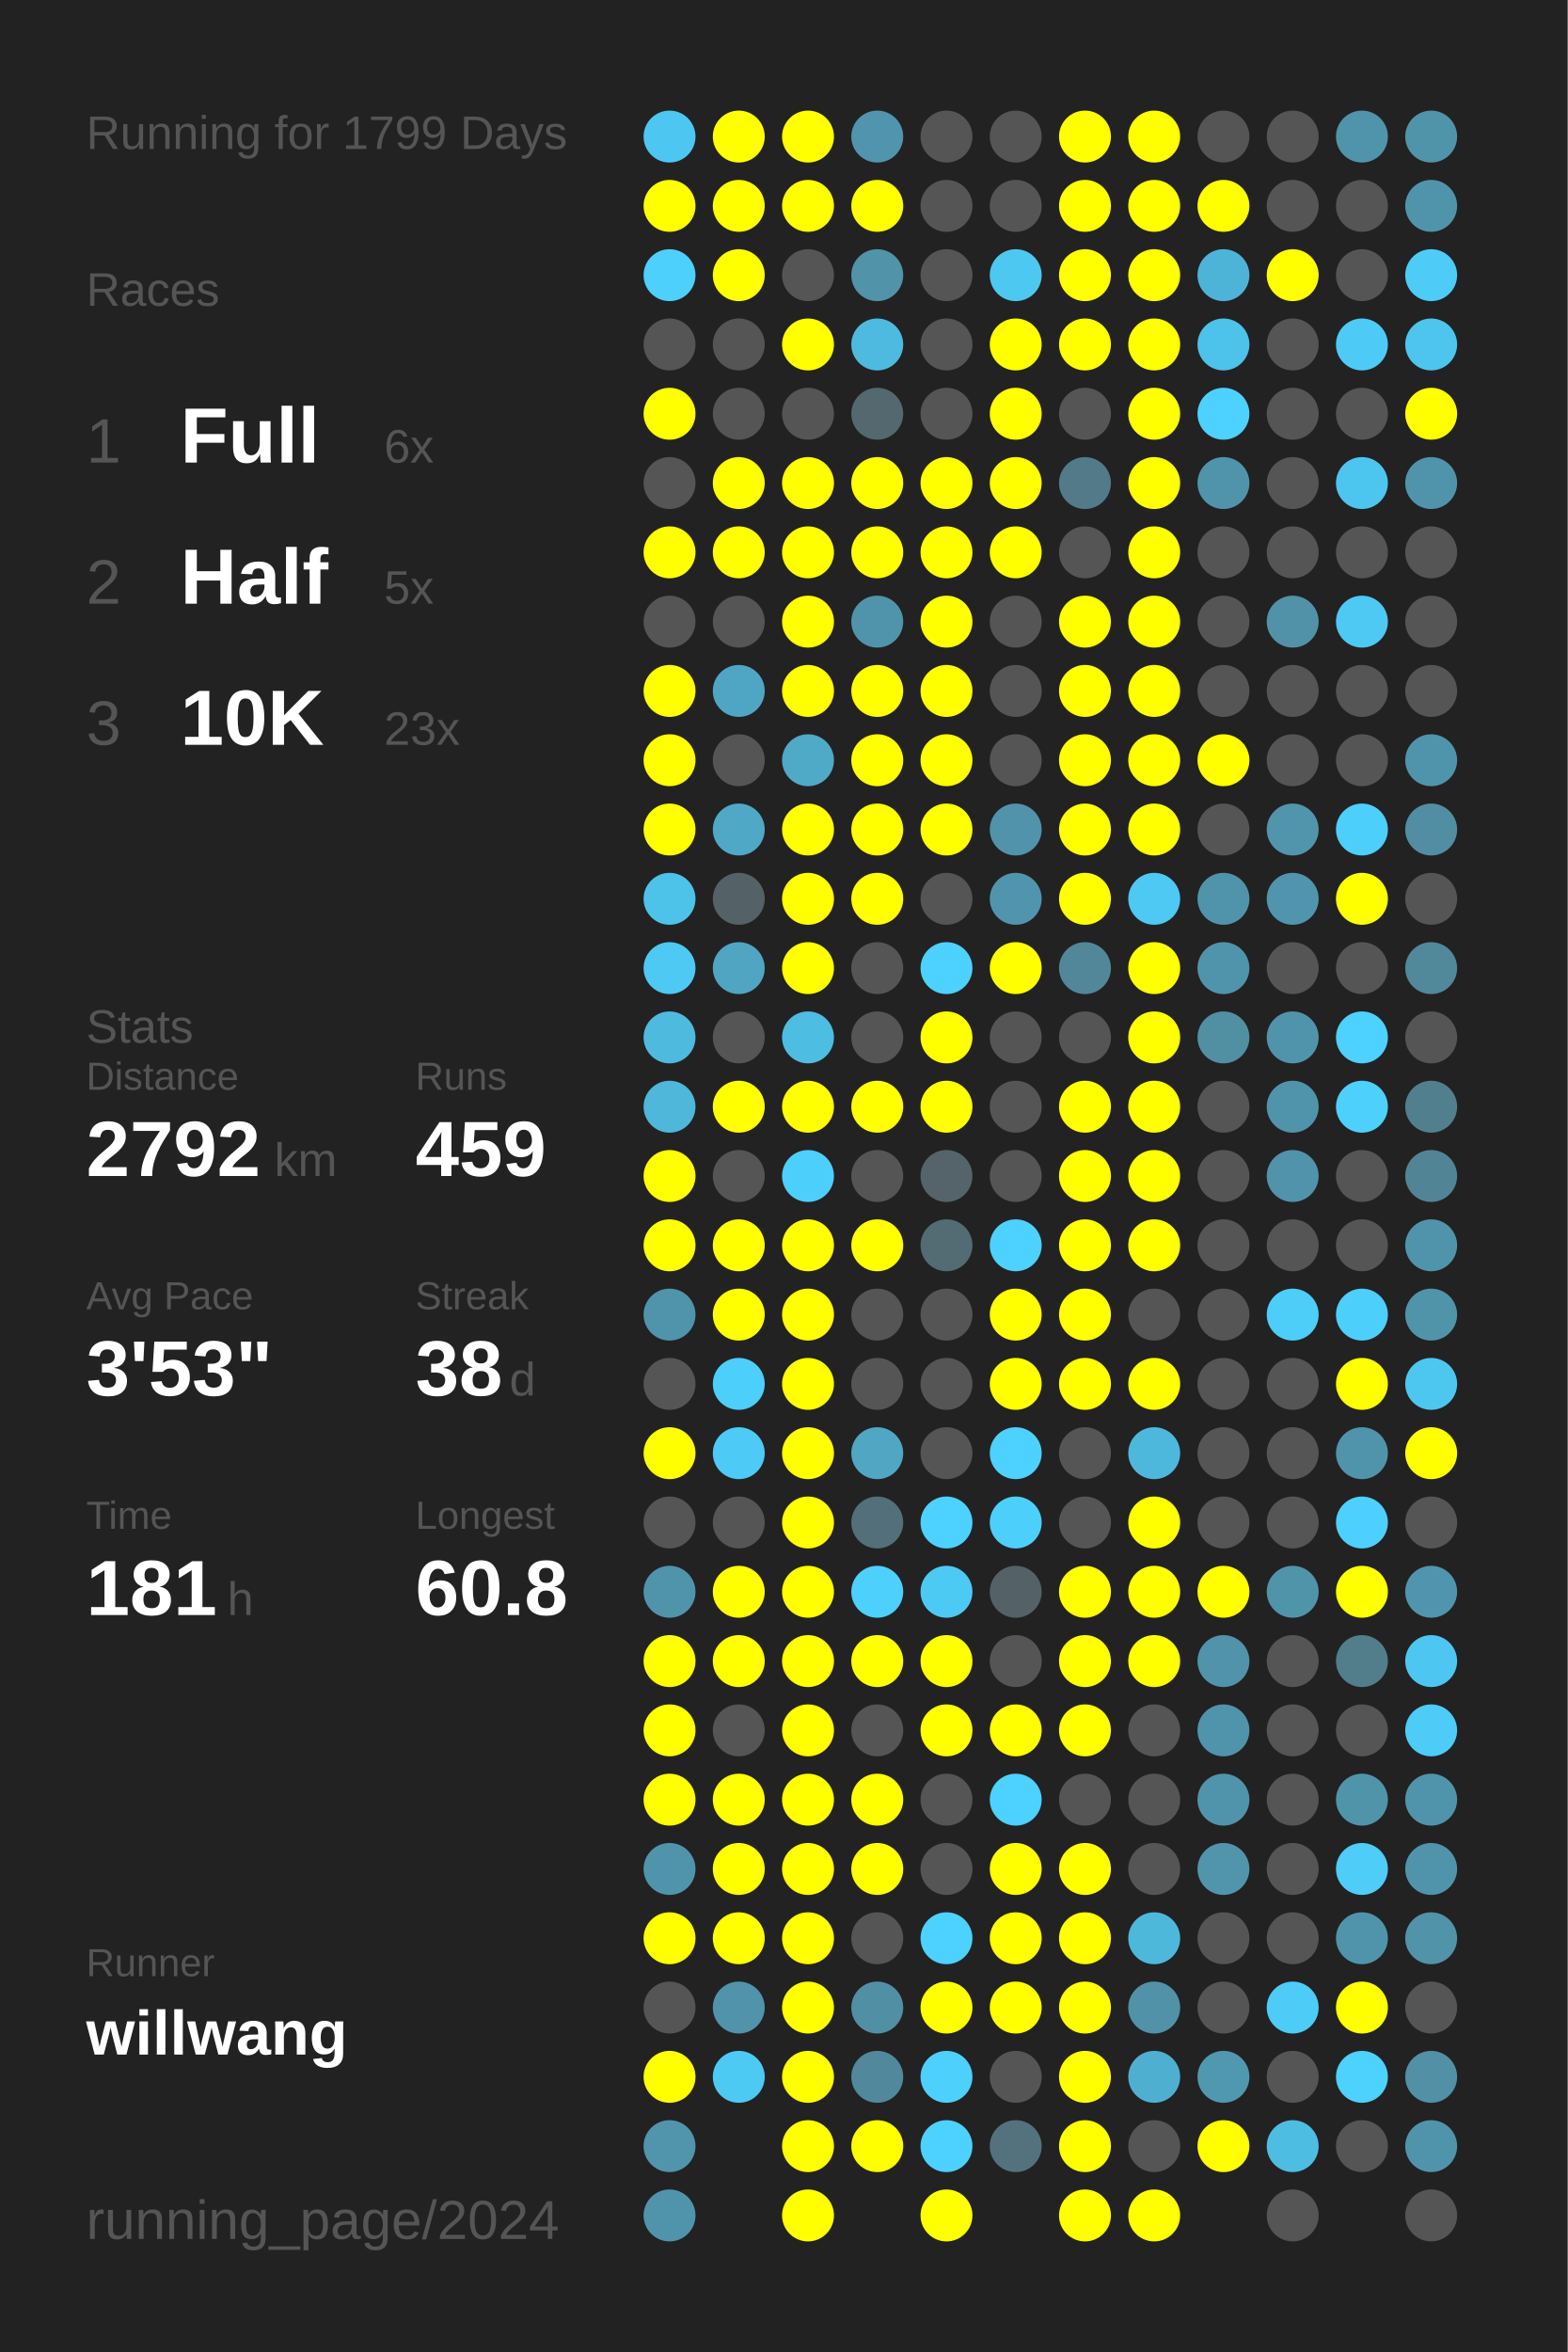
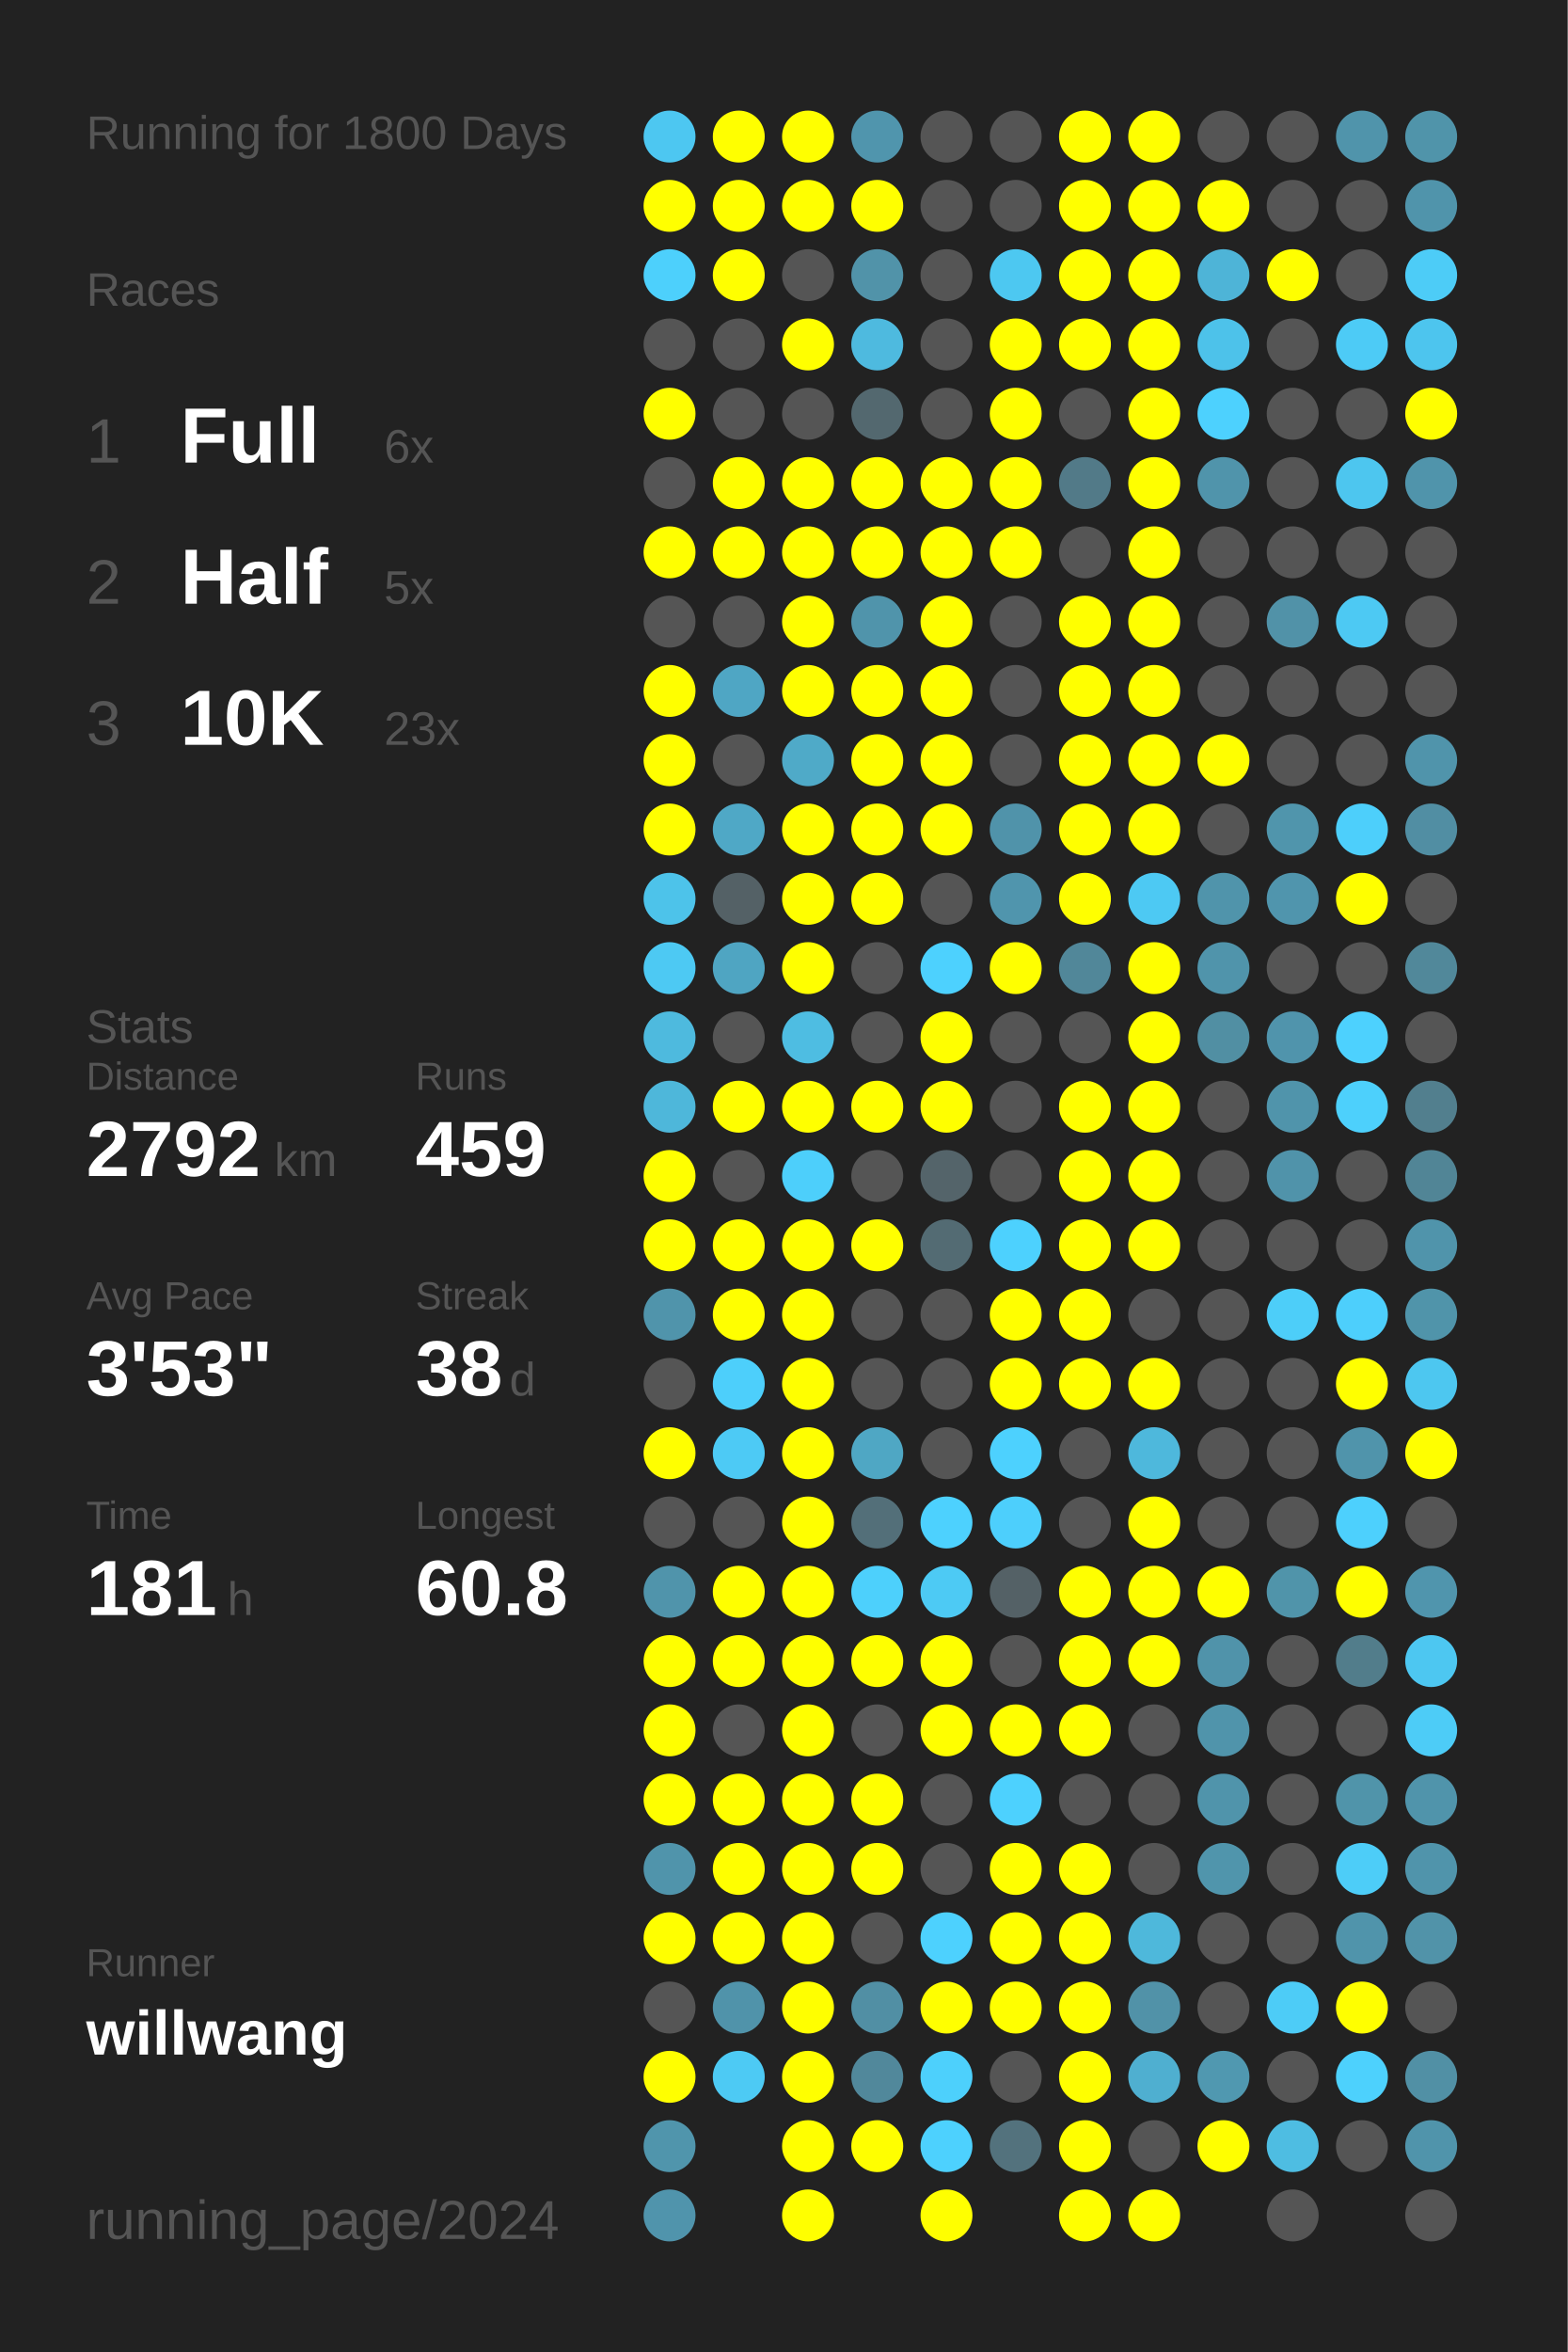
<svg xmlns="http://www.w3.org/2000/svg" baseProfile="full" height="300mm" version="1.1" viewBox="0,0,200,300" width="200mm">
  <defs />
  <rect fill="#222222" height="300" width="200" x="0" y="0" />
-   <text fill="#555555" style="font-size:6px; font-family:Arial;" x="11" y="19">Running for 1799 Days</text>
+   <text fill="#555555" style="font-size:6px; font-family:Arial;" x="11" y="19">Running for 1800 Days</text>
  <text fill="#555555" style="font-size:6px; font-family:Arial;" x="11" y="39">Races</text>
  <text fill="#555555" style="font-size:8px; font-family:Arial;" x="11" y="59">1</text>
  <text fill="#FFFFFF" style="font-size:10px; font-family:Arial; font-weight:bold;" x="23" y="59">Full</text>
  <text fill="#555555" style="font-size:6px; font-family:Arial;" x="49" y="59">6x</text>
  <text fill="#555555" style="font-size:8px; font-family:Arial;" x="11" y="77">2</text>
  <text fill="#FFFFFF" style="font-size:10px; font-family:Arial; font-weight:bold;" x="23" y="77">Half</text>
  <text fill="#555555" style="font-size:6px; font-family:Arial;" x="49" y="77">5x</text>
  <text fill="#555555" style="font-size:8px; font-family:Arial;" x="11" y="95">3</text>
  <text fill="#FFFFFF" style="font-size:10px; font-family:Arial; font-weight:bold;" x="23" y="95">10K</text>
  <text fill="#555555" style="font-size:6px; font-family:Arial;" x="49" y="95">23x</text>
  <text fill="#555555" style="font-size:6px; font-family:Arial;" x="11" y="133">Stats</text>
  <text fill="#555555" style="font-size:5px; font-family:Arial;" x="11" y="139">Distance</text>
  <text fill="#FFFFFF" style="font-size:10px; font-family:Arial; font-weight:bold;" x="11" y="150">2792</text>
  <text fill="#555555" style="font-size:6px; font-family:Arial;" x="35" y="150">km</text>
  <text fill="#555555" style="font-size:5px; font-family:Arial;" x="53" y="139">Runs</text>
  <text fill="#FFFFFF" style="font-size:10px; font-family:Arial; font-weight:bold;" x="53" y="150">459</text>
  <text fill="#555555" style="font-size:5px; font-family:Arial;" x="11" y="167">Avg Pace</text>
  <text fill="#FFFFFF" style="font-size:10px; font-family:Arial; font-weight:bold;" x="11" y="178">3'53"</text>
  <text fill="#555555" style="font-size:5px; font-family:Arial;" x="53" y="167">Streak</text>
  <text fill="#FFFFFF" style="font-size:10px; font-family:Arial; font-weight:bold;" x="53" y="178">38</text>
  <text fill="#555555" style="font-size:6px; font-family:Arial;" x="65" y="178">d</text>
  <text fill="#555555" style="font-size:5px; font-family:Arial;" x="11" y="195">Time</text>
  <text fill="#FFFFFF" style="font-size:10px; font-family:Arial; font-weight:bold;" x="11" y="206">181</text>
  <text fill="#555555" style="font-size:6px; font-family:Arial;" x="29" y="206">h</text>
  <text fill="#555555" style="font-size:5px; font-family:Arial;" x="53" y="195">Longest</text>
  <text fill="#FFFFFF" style="font-size:10px; font-family:Arial; font-weight:bold;" x="53" y="206">60.8</text>
  <text fill="#555555" style="font-size:5px; font-family:Arial;" x="11" y="252.065">Runner</text>
  <text fill="#FFFFFF" style="font-size:8px; font-family:Arial; font-weight:bold;" x="11" y="262.065">willwang</text>
  <text fill="#555555" style="font-size:7px; font-family:Arial;" x="11" y="285.581">running_page/2024</text>
  <circle cx="85.417" cy="17.419" fill="#4dc7f1" r="3.312" />
  <circle cx="85.417" cy="26.258" fill="#FFFF00" r="3.312" />
  <circle cx="85.417" cy="35.097" fill="#4dd0fc" r="3.312" />
  <circle cx="85.417" cy="43.935" fill="#555555" r="3.312" />
  <circle cx="85.417" cy="52.774" fill="#FFFF00" r="3.312" />
  <circle cx="85.417" cy="61.613" fill="#555555" r="3.312" />
  <circle cx="85.417" cy="70.452" fill="#FFFF00" r="3.312" />
  <circle cx="85.417" cy="79.29" fill="#555555" r="3.312" />
  <circle cx="85.417" cy="88.129" fill="#FFFF00" r="3.312" />
  <circle cx="85.417" cy="96.968" fill="#FFFF00" r="3.312" />
  <circle cx="85.417" cy="105.806" fill="#FFFF00" r="3.312" />
  <circle cx="85.417" cy="114.645" fill="#4dc3ea" r="3.312" />
  <circle cx="85.417" cy="123.484" fill="#4dc9f3" r="3.312" />
  <circle cx="85.417" cy="132.323" fill="#4ebade" r="3.312" />
  <circle cx="85.417" cy="141.161" fill="#4eb7da" r="3.312" />
  <circle cx="85.417" cy="150" fill="#FFFF00" r="3.312" />
  <circle cx="85.417" cy="158.839" fill="#FFFF00" r="3.312" />
  <circle cx="85.417" cy="167.677" fill="#5094ab" r="3.312" />
  <circle cx="85.417" cy="176.516" fill="#555555" r="3.312" />
  <circle cx="85.417" cy="185.355" fill="#FFFF00" r="3.312" />
  <circle cx="85.417" cy="194.194" fill="#555555" r="3.312" />
  <circle cx="85.417" cy="203.032" fill="#5094ab" r="3.312" />
  <circle cx="85.417" cy="211.871" fill="#FFFF00" r="3.312" />
  <circle cx="85.417" cy="220.71" fill="#FFFF00" r="3.312" />
  <circle cx="85.417" cy="229.548" fill="#FFFF00" r="3.312" />
  <circle cx="85.417" cy="238.387" fill="#5094ab" r="3.312" />
  <circle cx="85.417" cy="247.226" fill="#FFFF00" r="3.312" />
  <circle cx="85.417" cy="256.065" fill="#555555" r="3.312" />
  <circle cx="85.417" cy="264.903" fill="#FFFF00" r="3.312" />
  <circle cx="85.417" cy="273.742" fill="#5095ac" r="3.312" />
  <circle cx="85.417" cy="282.581" fill="#5094ac" r="3.312" />
  <circle cx="94.25" cy="17.419" fill="#FFFF00" r="3.312" />
  <circle cx="94.25" cy="26.258" fill="#FFFF00" r="3.312" />
  <circle cx="94.25" cy="35.097" fill="#FFFF00" r="3.312" />
  <circle cx="94.25" cy="43.935" fill="#555555" r="3.312" />
  <circle cx="94.25" cy="52.774" fill="#555555" r="3.312" />
  <circle cx="94.25" cy="61.613" fill="#FFFF00" r="3.312" />
  <circle cx="94.25" cy="70.452" fill="#FFFF00" r="3.312" />
  <circle cx="94.25" cy="79.29" fill="#555555" r="3.312" />
  <circle cx="94.25" cy="88.129" fill="#4fa6c4" r="3.312" />
  <circle cx="94.25" cy="96.968" fill="#555555" r="3.312" />
  <circle cx="94.25" cy="105.806" fill="#4fa8c6" r="3.312" />
  <circle cx="94.25" cy="114.645" fill="#546166" r="3.312" />
  <circle cx="94.25" cy="123.484" fill="#4fa5c2" r="3.312" />
  <circle cx="94.25" cy="132.323" fill="#555555" r="3.312" />
  <circle cx="94.25" cy="141.161" fill="#FFFF00" r="3.312" />
  <circle cx="94.25" cy="150" fill="#555555" r="3.312" />
  <circle cx="94.25" cy="158.839" fill="#FFFF00" r="3.312" />
  <circle cx="94.25" cy="167.677" fill="#FFFF00" r="3.312" />
  <circle cx="94.25" cy="176.516" fill="#4dcffb" r="3.312" />
  <circle cx="94.25" cy="185.355" fill="#4dcaf5" r="3.312" />
  <circle cx="94.25" cy="194.194" fill="#555555" r="3.312" />
  <circle cx="94.25" cy="203.032" fill="#FFFF00" r="3.312" />
  <circle cx="94.25" cy="211.871" fill="#FFFF00" r="3.312" />
  <circle cx="94.25" cy="220.71" fill="#555555" r="3.312" />
  <circle cx="94.25" cy="229.548" fill="#FFFF00" r="3.312" />
  <circle cx="94.25" cy="238.387" fill="#FFFF00" r="3.312" />
  <circle cx="94.25" cy="247.226" fill="#FFFF00" r="3.312" />
  <circle cx="94.25" cy="256.065" fill="#5093aa" r="3.312" />
  <circle cx="94.25" cy="264.903" fill="#4dcaf4" r="3.312" />
  <circle cx="103.083" cy="17.419" fill="#FFFF00" r="3.312" />
  <circle cx="103.083" cy="26.258" fill="#FFFF00" r="3.312" />
  <circle cx="103.083" cy="35.097" fill="#555555" r="3.312" />
  <circle cx="103.083" cy="43.935" fill="#FFFF00" r="3.312" />
  <circle cx="103.083" cy="52.774" fill="#555555" r="3.312" />
  <circle cx="103.083" cy="61.613" fill="#FFFF00" r="3.312" />
  <circle cx="103.083" cy="70.452" fill="#FFFF00" r="3.312" />
  <circle cx="103.083" cy="79.29" fill="#FFFF00" r="3.312" />
  <circle cx="103.083" cy="88.129" fill="#FFFF00" r="3.312" />
  <circle cx="103.083" cy="96.968" fill="#4faac8" r="3.312" />
  <circle cx="103.083" cy="105.806" fill="#FFFF00" r="3.312" />
  <circle cx="103.083" cy="114.645" fill="#FFFF00" r="3.312" />
  <circle cx="103.083" cy="123.484" fill="#FFFF00" r="3.312" />
  <circle cx="103.083" cy="132.323" fill="#4ebde2" r="3.312" />
  <circle cx="103.083" cy="141.161" fill="#FFFF00" r="3.312" />
  <circle cx="103.083" cy="150" fill="#4dcffb" r="3.312" />
  <circle cx="103.083" cy="158.839" fill="#FFFF00" r="3.312" />
  <circle cx="103.083" cy="167.677" fill="#FFFF00" r="3.312" />
  <circle cx="103.083" cy="176.516" fill="#FFFF00" r="3.312" />
  <circle cx="103.083" cy="185.355" fill="#FFFF00" r="3.312" />
  <circle cx="103.083" cy="194.194" fill="#FFFF00" r="3.312" />
  <circle cx="103.083" cy="203.032" fill="#FFFF00" r="3.312" />
  <circle cx="103.083" cy="211.871" fill="#FFFF00" r="3.312" />
  <circle cx="103.083" cy="220.71" fill="#FFFF00" r="3.312" />
  <circle cx="103.083" cy="229.548" fill="#FFFF00" r="3.312" />
  <circle cx="103.083" cy="238.387" fill="#FFFF00" r="3.312" />
  <circle cx="103.083" cy="247.226" fill="#FFFF00" r="3.312" />
  <circle cx="103.083" cy="256.065" fill="#FFFF00" r="3.312" />
  <circle cx="103.083" cy="264.903" fill="#FFFF00" r="3.312" />
  <circle cx="103.083" cy="273.742" fill="#FFFF00" r="3.312" />
  <circle cx="103.083" cy="282.581" fill="#FFFF00" r="3.312" />
  <circle cx="111.917" cy="17.419" fill="#5095ad" r="3.312" />
  <circle cx="111.917" cy="26.258" fill="#FFFF00" r="3.312" />
  <circle cx="111.917" cy="35.097" fill="#5193a9" r="3.312" />
  <circle cx="111.917" cy="43.935" fill="#4ebadf" r="3.312" />
  <circle cx="111.917" cy="52.774" fill="#53686f" r="3.312" />
  <circle cx="111.917" cy="61.613" fill="#FFFF00" r="3.312" />
  <circle cx="111.917" cy="70.452" fill="#FFFF00" r="3.312" />
  <circle cx="111.917" cy="79.29" fill="#5094ab" r="3.312" />
  <circle cx="111.917" cy="88.129" fill="#FFFF00" r="3.312" />
  <circle cx="111.917" cy="96.968" fill="#FFFF00" r="3.312" />
  <circle cx="111.917" cy="105.806" fill="#FFFF00" r="3.312" />
  <circle cx="111.917" cy="114.645" fill="#FFFF00" r="3.312" />
  <circle cx="111.917" cy="123.484" fill="#555555" r="3.312" />
  <circle cx="111.917" cy="132.323" fill="#555555" r="3.312" />
  <circle cx="111.917" cy="141.161" fill="#FFFF00" r="3.312" />
  <circle cx="111.917" cy="150" fill="#555555" r="3.312" />
  <circle cx="111.917" cy="158.839" fill="#FFFF00" r="3.312" />
  <circle cx="111.917" cy="167.677" fill="#555555" r="3.312" />
  <circle cx="111.917" cy="176.516" fill="#555555" r="3.312" />
  <circle cx="111.917" cy="185.355" fill="#4fa7c4" r="3.312" />
  <circle cx="111.917" cy="194.194" fill="#536f79" r="3.312" />
  <circle cx="111.917" cy="203.032" fill="#4dd0fc" r="3.312" />
  <circle cx="111.917" cy="211.871" fill="#FFFF00" r="3.312" />
  <circle cx="111.917" cy="220.71" fill="#555555" r="3.312" />
  <circle cx="111.917" cy="229.548" fill="#FFFF00" r="3.312" />
  <circle cx="111.917" cy="238.387" fill="#FFFF00" r="3.312" />
  <circle cx="111.917" cy="247.226" fill="#555555" r="3.312" />
  <circle cx="111.917" cy="256.065" fill="#518fa4" r="3.312" />
  <circle cx="111.917" cy="264.903" fill="#51889b" r="3.312" />
  <circle cx="111.917" cy="273.742" fill="#FFFF00" r="3.312" />
  <circle cx="120.75" cy="17.419" fill="#555555" r="3.312" />
  <circle cx="120.75" cy="26.258" fill="#555555" r="3.312" />
  <circle cx="120.75" cy="35.097" fill="#555555" r="3.312" />
  <circle cx="120.75" cy="43.935" fill="#555555" r="3.312" />
  <circle cx="120.75" cy="52.774" fill="#555555" r="3.312" />
  <circle cx="120.75" cy="61.613" fill="#FFFF00" r="3.312" />
  <circle cx="120.75" cy="70.452" fill="#FFFF00" r="3.312" />
  <circle cx="120.75" cy="79.29" fill="#FFFF00" r="3.312" />
  <circle cx="120.75" cy="88.129" fill="#FFFF00" r="3.312" />
  <circle cx="120.75" cy="96.968" fill="#FFFF00" r="3.312" />
  <circle cx="120.75" cy="105.806" fill="#FFFF00" r="3.312" />
  <circle cx="120.75" cy="114.645" fill="#555555" r="3.312" />
  <circle cx="120.75" cy="123.484" fill="#4dd1fe" r="3.312" />
  <circle cx="120.75" cy="132.323" fill="#FFFF00" r="3.312" />
  <circle cx="120.75" cy="141.161" fill="#FFFF00" r="3.312" />
  <circle cx="120.75" cy="150" fill="#54646a" r="3.312" />
  <circle cx="120.75" cy="158.839" fill="#536b73" r="3.312" />
  <circle cx="120.75" cy="167.677" fill="#555555" r="3.312" />
  <circle cx="120.75" cy="176.516" fill="#555555" r="3.312" />
  <circle cx="120.75" cy="185.355" fill="#555555" r="3.312" />
  <circle cx="120.75" cy="194.194" fill="#4dd1fe" r="3.312" />
  <circle cx="120.75" cy="203.032" fill="#4dcaf4" r="3.312" />
  <circle cx="120.75" cy="211.871" fill="#FFFF00" r="3.312" />
  <circle cx="120.75" cy="220.71" fill="#FFFF00" r="3.312" />
  <circle cx="120.75" cy="229.548" fill="#555555" r="3.312" />
  <circle cx="120.75" cy="238.387" fill="#555555" r="3.312" />
  <circle cx="120.75" cy="247.226" fill="#4dd1fe" r="3.312" />
  <circle cx="120.75" cy="256.065" fill="#FFFF00" r="3.312" />
  <circle cx="120.75" cy="264.903" fill="#4dd0fc" r="3.312" />
  <circle cx="120.75" cy="273.742" fill="#4dd1fe" r="3.312" />
  <circle cx="120.75" cy="282.581" fill="#FFFF00" r="3.312" />
  <circle cx="129.583" cy="17.419" fill="#555555" r="3.312" />
  <circle cx="129.583" cy="26.258" fill="#555555" r="3.312" />
  <circle cx="129.583" cy="35.097" fill="#4dc8f1" r="3.312" />
  <circle cx="129.583" cy="43.935" fill="#FFFF00" r="3.312" />
  <circle cx="129.583" cy="52.774" fill="#FFFF00" r="3.312" />
  <circle cx="129.583" cy="61.613" fill="#FFFF00" r="3.312" />
  <circle cx="129.583" cy="70.452" fill="#FFFF00" r="3.312" />
  <circle cx="129.583" cy="79.29" fill="#555555" r="3.312" />
  <circle cx="129.583" cy="88.129" fill="#555555" r="3.312" />
  <circle cx="129.583" cy="96.968" fill="#555555" r="3.312" />
  <circle cx="129.583" cy="105.806" fill="#5093aa" r="3.312" />
  <circle cx="129.583" cy="114.645" fill="#5095ad" r="3.312" />
  <circle cx="129.583" cy="123.484" fill="#FFFF00" r="3.312" />
  <circle cx="129.583" cy="132.323" fill="#555555" r="3.312" />
  <circle cx="129.583" cy="141.161" fill="#555555" r="3.312" />
  <circle cx="129.583" cy="150" fill="#555555" r="3.312" />
  <circle cx="129.583" cy="158.839" fill="#4dd1fe" r="3.312" />
  <circle cx="129.583" cy="167.677" fill="#FFFF00" r="3.312" />
  <circle cx="129.583" cy="176.516" fill="#FFFF00" r="3.312" />
  <circle cx="129.583" cy="185.355" fill="#4dd1fe" r="3.312" />
  <circle cx="129.583" cy="194.194" fill="#4dcffc" r="3.312" />
  <circle cx="129.583" cy="203.032" fill="#546166" r="3.312" />
  <circle cx="129.583" cy="211.871" fill="#555555" r="3.312" />
  <circle cx="129.583" cy="220.71" fill="#FFFF00" r="3.312" />
  <circle cx="129.583" cy="229.548" fill="#4dd1fe" r="3.312" />
  <circle cx="129.583" cy="238.387" fill="#FFFF00" r="3.312" />
  <circle cx="129.583" cy="247.226" fill="#FFFF00" r="3.312" />
  <circle cx="129.583" cy="256.065" fill="#FFFF00" r="3.312" />
  <circle cx="129.583" cy="264.903" fill="#555555" r="3.312" />
  <circle cx="129.583" cy="273.742" fill="#53727d" r="3.312" />
  <circle cx="138.417" cy="17.419" fill="#FFFF00" r="3.312" />
  <circle cx="138.417" cy="26.258" fill="#FFFF00" r="3.312" />
  <circle cx="138.417" cy="35.097" fill="#FFFF00" r="3.312" />
  <circle cx="138.417" cy="43.935" fill="#FFFF00" r="3.312" />
  <circle cx="138.417" cy="52.774" fill="#555555" r="3.312" />
  <circle cx="138.417" cy="61.613" fill="#527a88" r="3.312" />
  <circle cx="138.417" cy="70.452" fill="#555555" r="3.312" />
  <circle cx="138.417" cy="79.29" fill="#FFFF00" r="3.312" />
  <circle cx="138.417" cy="88.129" fill="#FFFF00" r="3.312" />
  <circle cx="138.417" cy="96.968" fill="#FFFF00" r="3.312" />
  <circle cx="138.417" cy="105.806" fill="#FFFF00" r="3.312" />
  <circle cx="138.417" cy="114.645" fill="#FFFF00" r="3.312" />
  <circle cx="138.417" cy="123.484" fill="#518799" r="3.312" />
  <circle cx="138.417" cy="132.323" fill="#555555" r="3.312" />
  <circle cx="138.417" cy="141.161" fill="#FFFF00" r="3.312" />
  <circle cx="138.417" cy="150" fill="#FFFF00" r="3.312" />
  <circle cx="138.417" cy="158.839" fill="#FFFF00" r="3.312" />
  <circle cx="138.417" cy="167.677" fill="#FFFF00" r="3.312" />
  <circle cx="138.417" cy="176.516" fill="#FFFF00" r="3.312" />
  <circle cx="138.417" cy="185.355" fill="#555555" r="3.312" />
  <circle cx="138.417" cy="194.194" fill="#555555" r="3.312" />
  <circle cx="138.417" cy="203.032" fill="#FFFF00" r="3.312" />
  <circle cx="138.417" cy="211.871" fill="#FFFF00" r="3.312" />
  <circle cx="138.417" cy="220.71" fill="#FFFF00" r="3.312" />
  <circle cx="138.417" cy="229.548" fill="#555555" r="3.312" />
  <circle cx="138.417" cy="238.387" fill="#FFFF00" r="3.312" />
  <circle cx="138.417" cy="247.226" fill="#FFFF00" r="3.312" />
  <circle cx="138.417" cy="256.065" fill="#FFFF00" r="3.312" />
  <circle cx="138.417" cy="264.903" fill="#FFFF00" r="3.312" />
  <circle cx="138.417" cy="273.742" fill="#FFFF00" r="3.312" />
  <circle cx="138.417" cy="282.581" fill="#FFFF00" r="3.312" />
  <circle cx="147.25" cy="17.419" fill="#FFFF00" r="3.312" />
  <circle cx="147.25" cy="26.258" fill="#FFFF00" r="3.312" />
  <circle cx="147.25" cy="35.097" fill="#FFFF00" r="3.312" />
  <circle cx="147.25" cy="43.935" fill="#FFFF00" r="3.312" />
  <circle cx="147.25" cy="52.774" fill="#FFFF00" r="3.312" />
  <circle cx="147.25" cy="61.613" fill="#FFFF00" r="3.312" />
  <circle cx="147.25" cy="70.452" fill="#FFFF00" r="3.312" />
  <circle cx="147.25" cy="79.29" fill="#FFFF00" r="3.312" />
  <circle cx="147.25" cy="88.129" fill="#FFFF00" r="3.312" />
  <circle cx="147.25" cy="96.968" fill="#FFFF00" r="3.312" />
  <circle cx="147.25" cy="105.806" fill="#FFFF00" r="3.312" />
  <circle cx="147.25" cy="114.645" fill="#4dc9f3" r="3.312" />
  <circle cx="147.25" cy="123.484" fill="#FFFF00" r="3.312" />
  <circle cx="147.25" cy="132.323" fill="#FFFF00" r="3.312" />
  <circle cx="147.25" cy="141.161" fill="#FFFF00" r="3.312" />
  <circle cx="147.25" cy="150" fill="#FFFF00" r="3.312" />
  <circle cx="147.25" cy="158.839" fill="#FFFF00" r="3.312" />
  <circle cx="147.25" cy="167.677" fill="#555555" r="3.312" />
  <circle cx="147.25" cy="176.516" fill="#FFFF00" r="3.312" />
  <circle cx="147.25" cy="185.355" fill="#4eb8dc" r="3.312" />
  <circle cx="147.25" cy="194.194" fill="#FFFF00" r="3.312" />
  <circle cx="147.25" cy="203.032" fill="#FFFF00" r="3.312" />
  <circle cx="147.25" cy="211.871" fill="#FFFF00" r="3.312" />
  <circle cx="147.25" cy="220.71" fill="#555555" r="3.312" />
  <circle cx="147.25" cy="229.548" fill="#555555" r="3.312" />
  <circle cx="147.25" cy="238.387" fill="#555555" r="3.312" />
  <circle cx="147.25" cy="247.226" fill="#4eb8db" r="3.312" />
  <circle cx="147.25" cy="256.065" fill="#5192a8" r="3.312" />
  <circle cx="147.25" cy="264.903" fill="#4fafd0" r="3.312" />
  <circle cx="147.25" cy="273.742" fill="#555555" r="3.312" />
  <circle cx="147.25" cy="282.581" fill="#FFFF00" r="3.312" />
  <circle cx="156.083" cy="17.419" fill="#555555" r="3.312" />
  <circle cx="156.083" cy="26.258" fill="#FFFF00" r="3.312" />
  <circle cx="156.083" cy="35.097" fill="#4eb4d7" r="3.312" />
  <circle cx="156.083" cy="43.935" fill="#4dc2ea" r="3.312" />
  <circle cx="156.083" cy="52.774" fill="#4dd1fe" r="3.312" />
  <circle cx="156.083" cy="61.613" fill="#5094ab" r="3.312" />
  <circle cx="156.083" cy="70.452" fill="#555555" r="3.312" />
  <circle cx="156.083" cy="79.29" fill="#555555" r="3.312" />
  <circle cx="156.083" cy="88.129" fill="#555555" r="3.312" />
  <circle cx="156.083" cy="96.968" fill="#FFFF00" r="3.312" />
  <circle cx="156.083" cy="105.806" fill="#555555" r="3.312" />
  <circle cx="156.083" cy="114.645" fill="#5094ab" r="3.312" />
  <circle cx="156.083" cy="123.484" fill="#5094ab" r="3.312" />
  <circle cx="156.083" cy="132.323" fill="#518fa3" r="3.312" />
  <circle cx="156.083" cy="141.161" fill="#555555" r="3.312" />
  <circle cx="156.083" cy="150" fill="#555555" r="3.312" />
  <circle cx="156.083" cy="158.839" fill="#555555" r="3.312" />
  <circle cx="156.083" cy="167.677" fill="#555555" r="3.312" />
  <circle cx="156.083" cy="176.516" fill="#555555" r="3.312" />
  <circle cx="156.083" cy="185.355" fill="#555555" r="3.312" />
  <circle cx="156.083" cy="194.194" fill="#555555" r="3.312" />
  <circle cx="156.083" cy="203.032" fill="#FFFF00" r="3.312" />
  <circle cx="156.083" cy="211.871" fill="#5093aa" r="3.312" />
  <circle cx="156.083" cy="220.71" fill="#5094ab" r="3.312" />
  <circle cx="156.083" cy="229.548" fill="#5094ab" r="3.312" />
  <circle cx="156.083" cy="238.387" fill="#5095ac" r="3.312" />
  <circle cx="156.083" cy="247.226" fill="#555555" r="3.312" />
  <circle cx="156.083" cy="256.065" fill="#555555" r="3.312" />
  <circle cx="156.083" cy="264.903" fill="#5098b0" r="3.312" />
  <circle cx="156.083" cy="273.742" fill="#FFFF00" r="3.312" />
  <circle cx="164.917" cy="17.419" fill="#555555" r="3.312" />
  <circle cx="164.917" cy="26.258" fill="#555555" r="3.312" />
  <circle cx="164.917" cy="35.097" fill="#FFFF00" r="3.312" />
  <circle cx="164.917" cy="43.935" fill="#555555" r="3.312" />
  <circle cx="164.917" cy="52.774" fill="#555555" r="3.312" />
  <circle cx="164.917" cy="61.613" fill="#555555" r="3.312" />
  <circle cx="164.917" cy="70.452" fill="#555555" r="3.312" />
  <circle cx="164.917" cy="79.29" fill="#5192a8" r="3.312" />
  <circle cx="164.917" cy="88.129" fill="#555555" r="3.312" />
  <circle cx="164.917" cy="96.968" fill="#555555" r="3.312" />
  <circle cx="164.917" cy="105.806" fill="#5095ac" r="3.312" />
  <circle cx="164.917" cy="114.645" fill="#5095ad" r="3.312" />
  <circle cx="164.917" cy="123.484" fill="#555555" r="3.312" />
  <circle cx="164.917" cy="132.323" fill="#5094ac" r="3.312" />
  <circle cx="164.917" cy="141.161" fill="#5094ab" r="3.312" />
  <circle cx="164.917" cy="150" fill="#5093aa" r="3.312" />
  <circle cx="164.917" cy="158.839" fill="#555555" r="3.312" />
  <circle cx="164.917" cy="167.677" fill="#4dcef9" r="3.312" />
  <circle cx="164.917" cy="176.516" fill="#555555" r="3.312" />
  <circle cx="164.917" cy="185.355" fill="#555555" r="3.312" />
  <circle cx="164.917" cy="194.194" fill="#555555" r="3.312" />
  <circle cx="164.917" cy="203.032" fill="#5094aa" r="3.312" />
  <circle cx="164.917" cy="211.871" fill="#555555" r="3.312" />
  <circle cx="164.917" cy="220.71" fill="#555555" r="3.312" />
  <circle cx="164.917" cy="229.548" fill="#555555" r="3.312" />
  <circle cx="164.917" cy="238.387" fill="#555555" r="3.312" />
  <circle cx="164.917" cy="247.226" fill="#555555" r="3.312" />
  <circle cx="164.917" cy="256.065" fill="#4dccf7" r="3.312" />
  <circle cx="164.917" cy="264.903" fill="#555555" r="3.312" />
  <circle cx="164.917" cy="273.742" fill="#4ebde2" r="3.312" />
  <circle cx="164.917" cy="282.581" fill="#555555" r="3.312" />
  <circle cx="173.75" cy="17.419" fill="#5094ab" r="3.312" />
  <circle cx="173.75" cy="26.258" fill="#555555" r="3.312" />
  <circle cx="173.75" cy="35.097" fill="#555555" r="3.312" />
  <circle cx="173.75" cy="43.935" fill="#4dcbf6" r="3.312" />
  <circle cx="173.75" cy="52.774" fill="#555555" r="3.312" />
  <circle cx="173.75" cy="61.613" fill="#4dc6ef" r="3.312" />
  <circle cx="173.75" cy="70.452" fill="#555555" r="3.312" />
  <circle cx="173.75" cy="79.29" fill="#4dc9f3" r="3.312" />
  <circle cx="173.75" cy="88.129" fill="#555555" r="3.312" />
  <circle cx="173.75" cy="96.968" fill="#555555" r="3.312" />
  <circle cx="173.75" cy="105.806" fill="#4dcffb" r="3.312" />
  <circle cx="173.75" cy="114.645" fill="#FFFF00" r="3.312" />
  <circle cx="173.75" cy="123.484" fill="#555555" r="3.312" />
  <circle cx="173.75" cy="132.323" fill="#4dd1fe" r="3.312" />
  <circle cx="173.75" cy="141.161" fill="#4dd0fc" r="3.312" />
  <circle cx="173.75" cy="150" fill="#555555" r="3.312" />
  <circle cx="173.75" cy="158.839" fill="#555555" r="3.312" />
  <circle cx="173.75" cy="167.677" fill="#4dcffc" r="3.312" />
  <circle cx="173.75" cy="176.516" fill="#FFFF00" r="3.312" />
  <circle cx="173.75" cy="185.355" fill="#5094ab" r="3.312" />
  <circle cx="173.75" cy="194.194" fill="#4dd0fd" r="3.312" />
  <circle cx="173.75" cy="203.032" fill="#FFFF00" r="3.312" />
  <circle cx="173.75" cy="211.871" fill="#527d8b" r="3.312" />
  <circle cx="173.75" cy="220.71" fill="#555555" r="3.312" />
  <circle cx="173.75" cy="229.548" fill="#5094aa" r="3.312" />
  <circle cx="173.75" cy="238.387" fill="#4dcdf8" r="3.312" />
  <circle cx="173.75" cy="247.226" fill="#5094ab" r="3.312" />
  <circle cx="173.75" cy="256.065" fill="#FFFF00" r="3.312" />
  <circle cx="173.75" cy="264.903" fill="#4dd1fd" r="3.312" />
  <circle cx="173.75" cy="273.742" fill="#555555" r="3.312" />
  <circle cx="182.583" cy="17.419" fill="#5094aa" r="3.312" />
  <circle cx="182.583" cy="26.258" fill="#5094ab" r="3.312" />
  <circle cx="182.583" cy="35.097" fill="#4dccf7" r="3.312" />
  <circle cx="182.583" cy="43.935" fill="#4dc5ee" r="3.312" />
  <circle cx="182.583" cy="52.774" fill="#FFFF00" r="3.312" />
  <circle cx="182.583" cy="61.613" fill="#5094ab" r="3.312" />
  <circle cx="182.583" cy="70.452" fill="#555555" r="3.312" />
  <circle cx="182.583" cy="79.29" fill="#555555" r="3.312" />
  <circle cx="182.583" cy="88.129" fill="#555555" r="3.312" />
  <circle cx="182.583" cy="96.968" fill="#5094ab" r="3.312" />
  <circle cx="182.583" cy="105.806" fill="#518ea3" r="3.312" />
  <circle cx="182.583" cy="114.645" fill="#555555" r="3.312" />
  <circle cx="182.583" cy="123.484" fill="#51889a" r="3.312" />
  <circle cx="182.583" cy="132.323" fill="#555555" r="3.312" />
  <circle cx="182.583" cy="141.161" fill="#527f8e" r="3.312" />
  <circle cx="182.583" cy="150" fill="#518596" r="3.312" />
  <circle cx="182.583" cy="158.839" fill="#5094ab" r="3.312" />
  <circle cx="182.583" cy="167.677" fill="#5094aa" r="3.312" />
  <circle cx="182.583" cy="176.516" fill="#4dc7f0" r="3.312" />
  <circle cx="182.583" cy="185.355" fill="#FFFF00" r="3.312" />
  <circle cx="182.583" cy="194.194" fill="#555555" r="3.312" />
  <circle cx="182.583" cy="203.032" fill="#5095ad" r="3.312" />
  <circle cx="182.583" cy="211.871" fill="#4dc7f1" r="3.312" />
  <circle cx="182.583" cy="220.71" fill="#4dccf7" r="3.312" />
  <circle cx="182.583" cy="229.548" fill="#5094ab" r="3.312" />
  <circle cx="182.583" cy="238.387" fill="#5094ab" r="3.312" />
  <circle cx="182.583" cy="247.226" fill="#5193a9" r="3.312" />
  <circle cx="182.583" cy="256.065" fill="#555555" r="3.312" />
  <circle cx="182.583" cy="264.903" fill="#5190a5" r="3.312" />
  <circle cx="182.583" cy="273.742" fill="#5094ab" r="3.312" />
  <circle cx="182.583" cy="282.581" fill="#555555" r="3.312" />
</svg>
